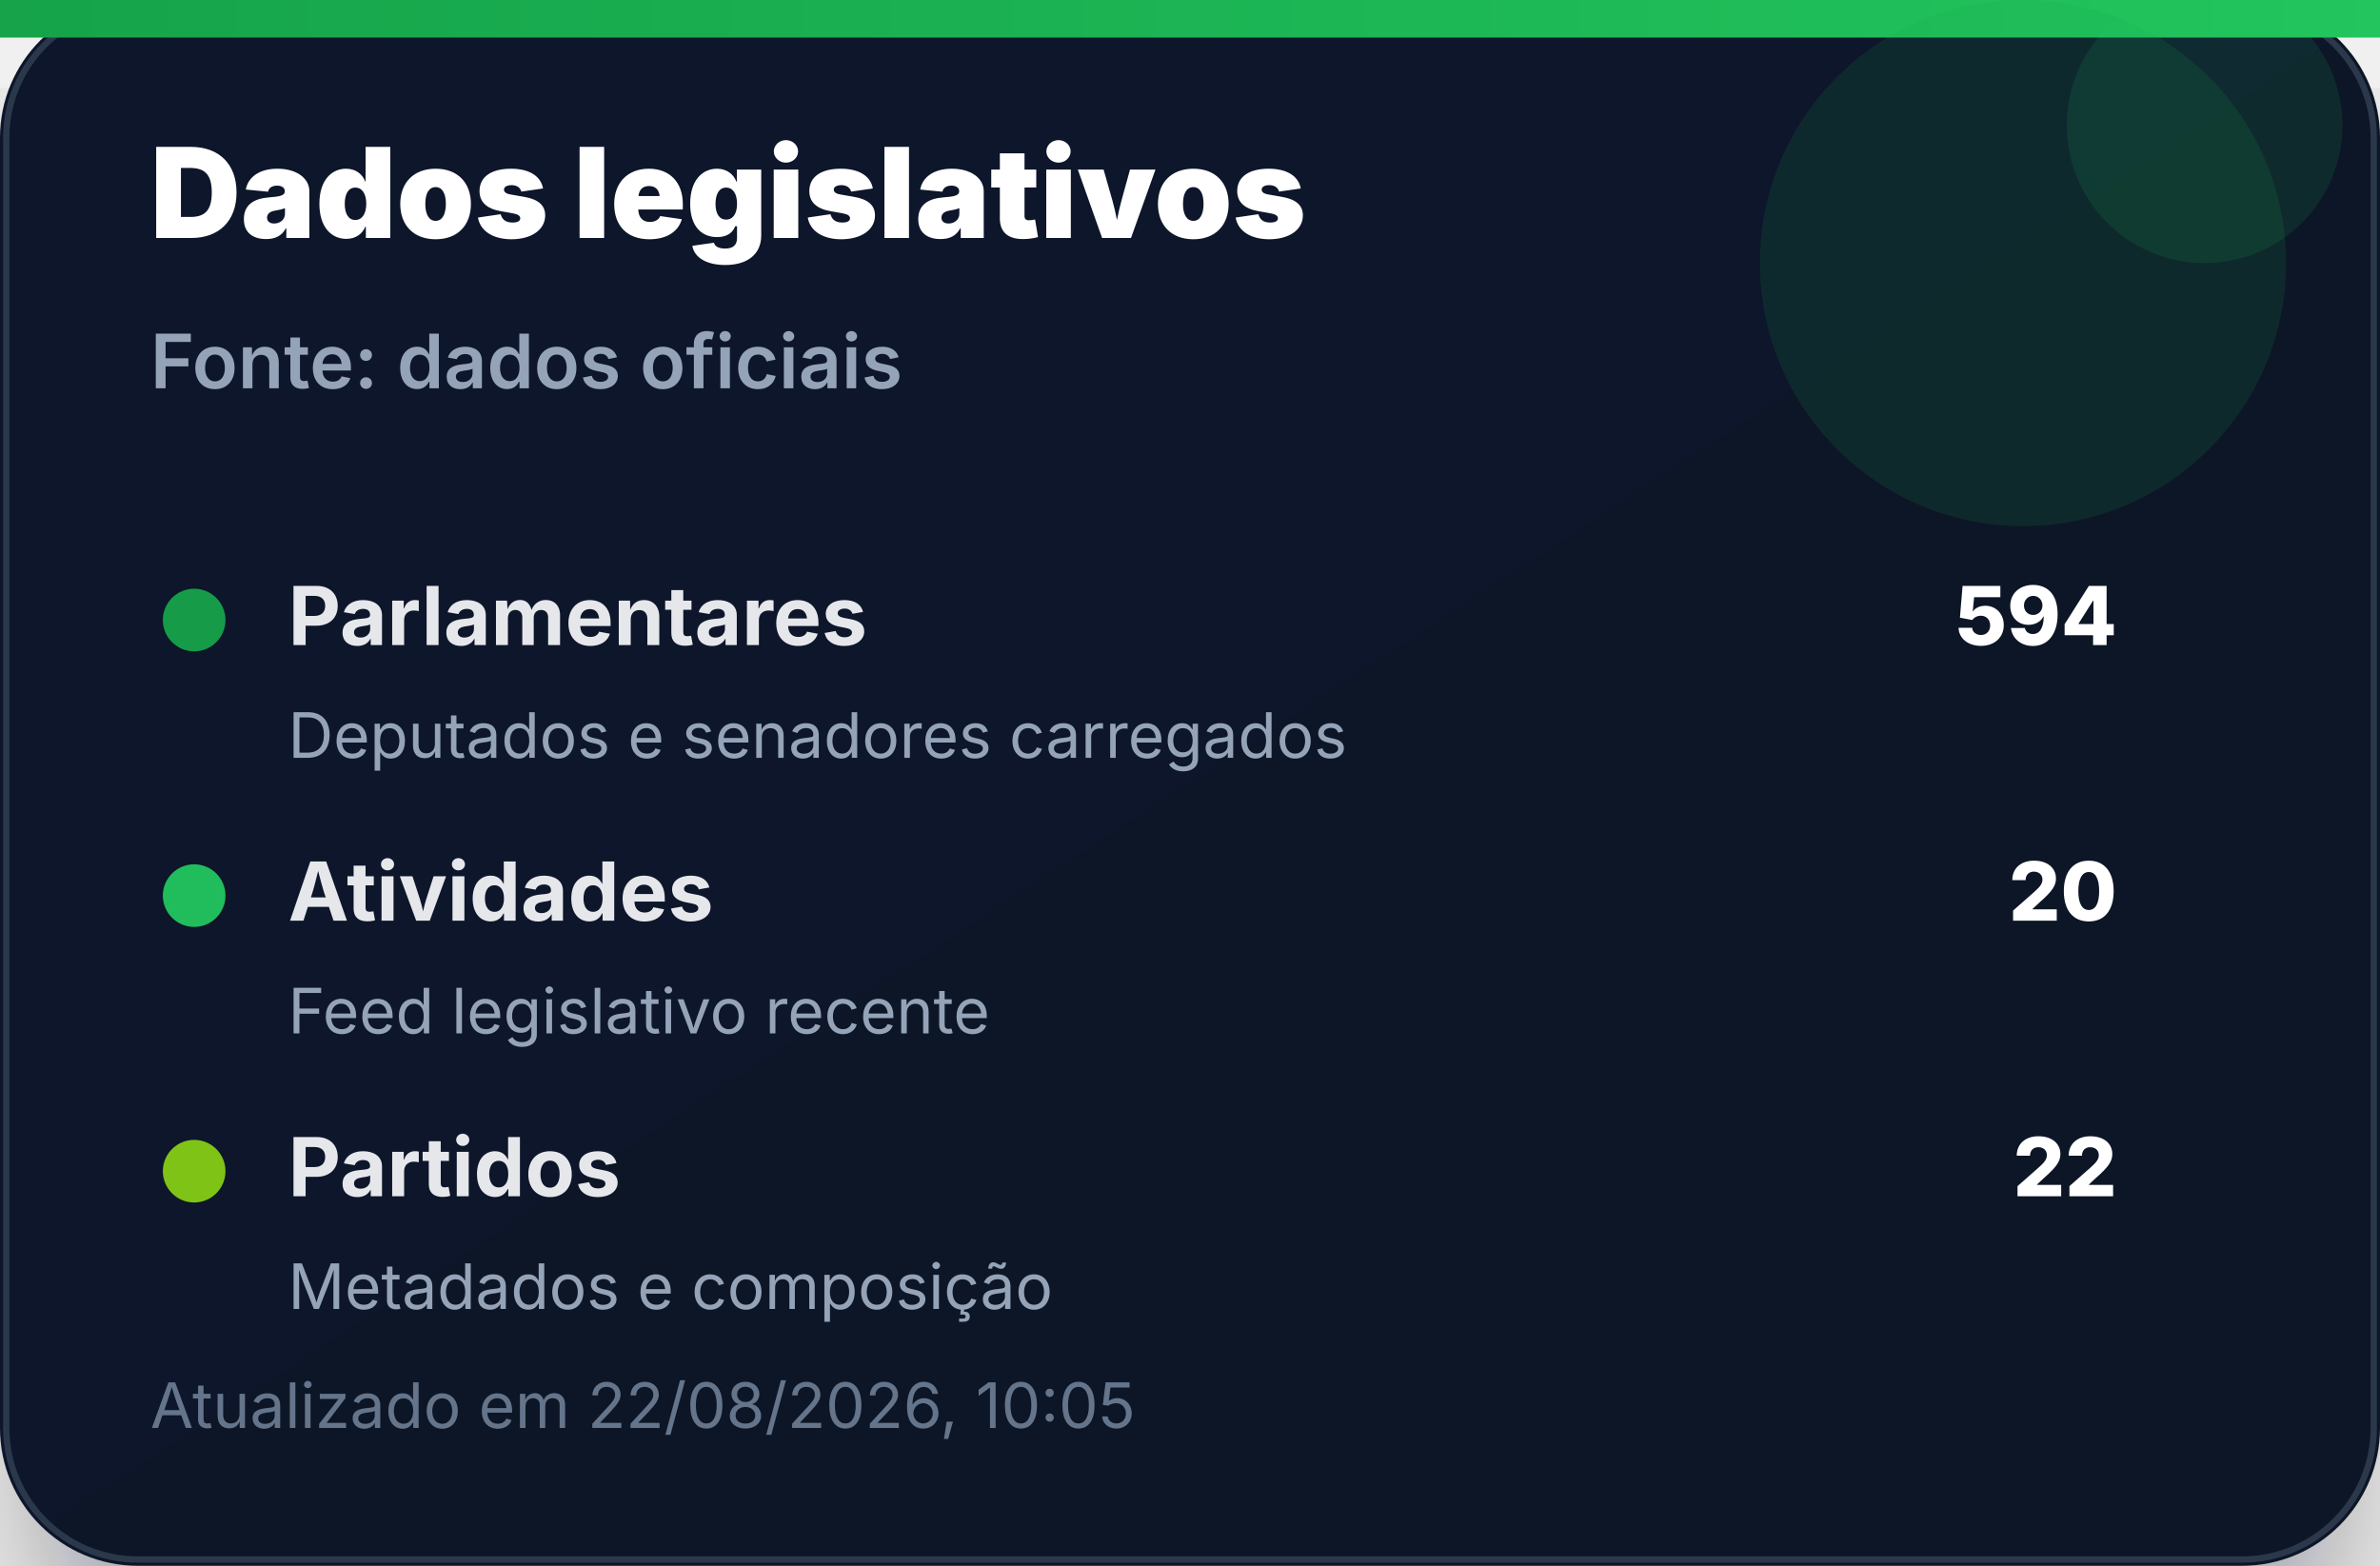
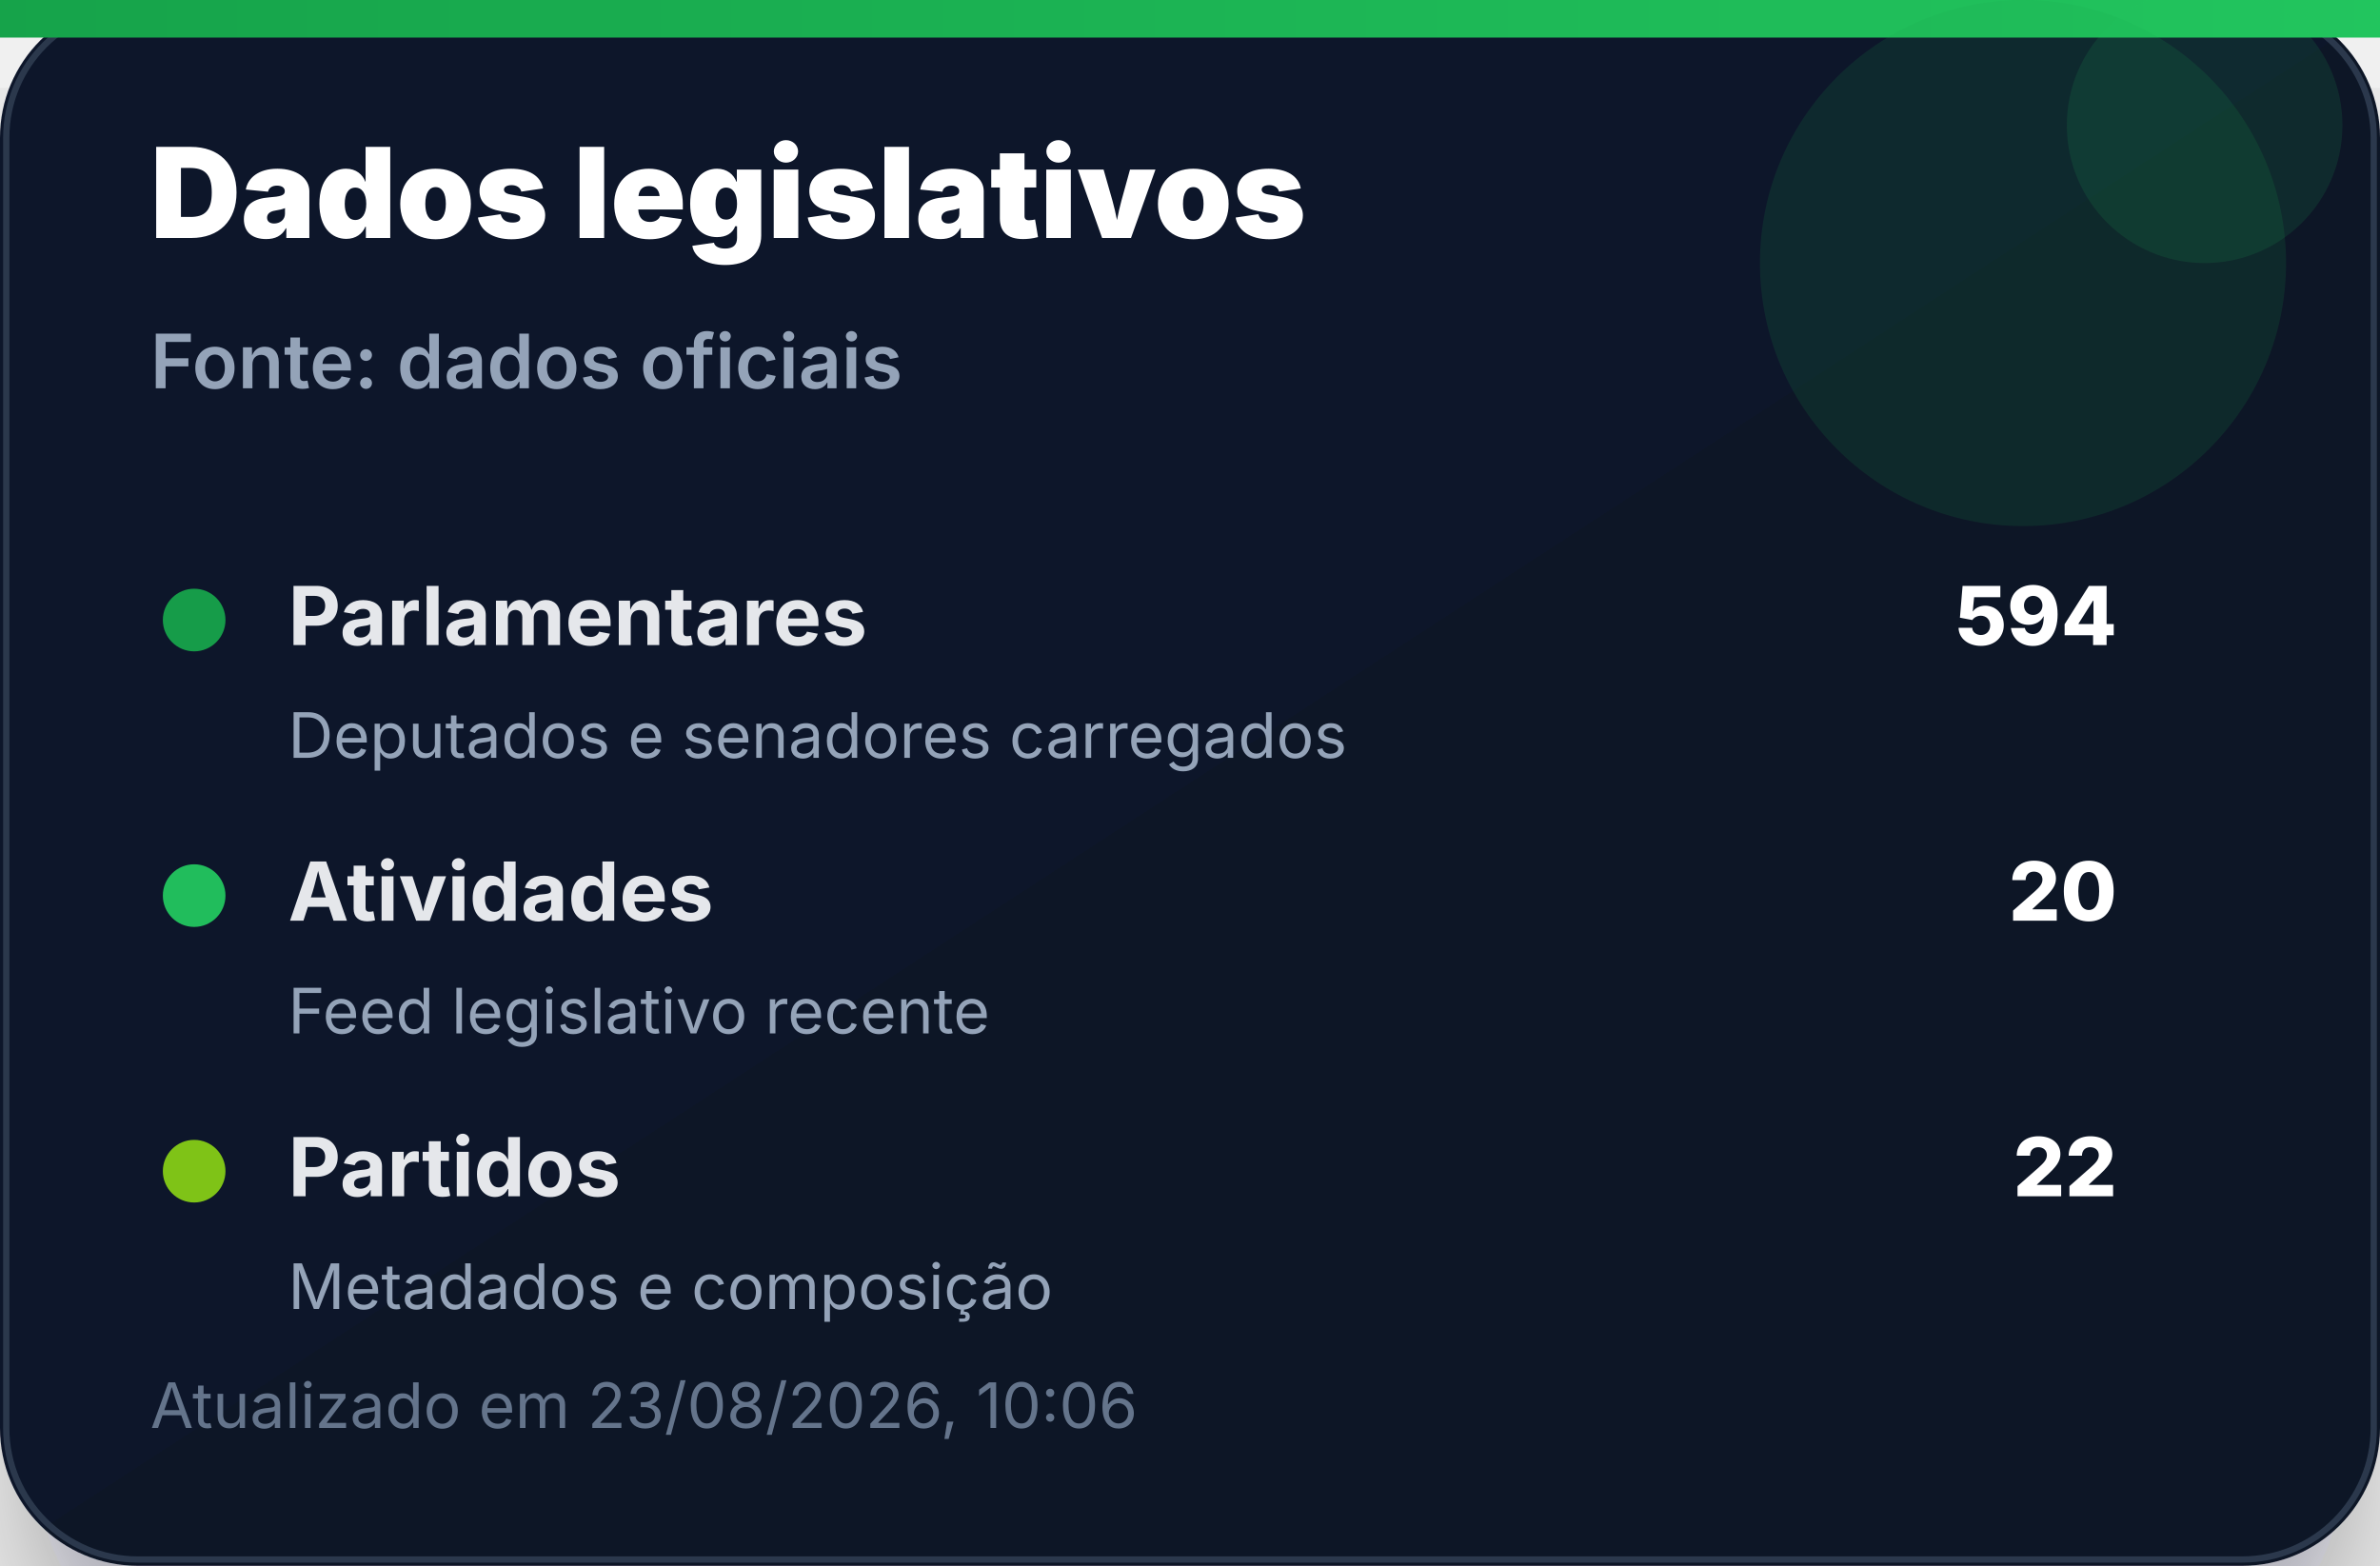
<svg xmlns="http://www.w3.org/2000/svg" width="380" height="250" viewBox="0 0 380 250" role="img" aria-label="Dados legislativos">
  <defs>
    <linearGradient id="bg" x1="0" x2="1" y1="0" y2="1">
      <stop offset="0%" stop-color="#0f172a" />
      <stop offset="100%" stop-color="#111827" />
    </linearGradient>
    <linearGradient id="accent" x1="0" x2="1">
      <stop offset="0%" stop-color="#16a34a" />
      <stop offset="100%" stop-color="#22c55e" />
    </linearGradient>
    <filter id="shadow" x="-20%" y="-20%" width="140%" height="140%">
      <feDropShadow dx="0" dy="14" stdDeviation="14" flood-color="#020617" flood-opacity="0.35" />
    </filter>
  </defs>
  <rect width="380" height="250" rx="22" fill="url(#bg)" filter="url(#shadow)" />
  <rect x="1" y="1" width="378" height="248" rx="21" fill="none" stroke="#334155" stroke-opacity="0.8" />
  <rect x="0" y="0" width="380" height="6" fill="url(#accent)" />
  <circle cx="323" cy="42" r="42" fill="#16a34a" opacity="0.14" />
  <circle cx="352" cy="20" r="22" fill="#22c55e" opacity="0.12" />
  <text x="24" y="38" font-family="Inter, Segoe UI, Arial, sans-serif" font-size="20" font-weight="900" fill="#ffffff">Dados legislativos</text>
  <text x="24" y="62" font-family="Inter, Segoe UI, Arial, sans-serif" font-size="12" font-weight="600" fill="#94a3b8">Fonte: dados oficiais</text>
  <g transform="translate(24 92)">
    <circle cx="7" cy="7" r="5" fill="#16a34a" opacity="0.95" />
    <text x="22" y="11" font-family="Inter, Segoe UI, Arial, sans-serif" font-size="13" font-weight="700" fill="#e5e7eb">Parlamentares</text>
    <text x="314" y="11" text-anchor="end" font-family="Inter, Segoe UI, Arial, sans-serif" font-size="13" font-weight="800" fill="#ffffff">594</text>
    <text x="22" y="29" font-family="Inter, Segoe UI, Arial, sans-serif" font-size="10" fill="#94a3b8">Deputados e senadores carregados</text>
  </g>
  <g transform="translate(24 136)">
    <circle cx="7" cy="7" r="5" fill="#22c55e" opacity="0.95" />
    <text x="22" y="11" font-family="Inter, Segoe UI, Arial, sans-serif" font-size="13" font-weight="700" fill="#e5e7eb">Atividades</text>
    <text x="314" y="11" text-anchor="end" font-family="Inter, Segoe UI, Arial, sans-serif" font-size="13" font-weight="800" fill="#ffffff">20</text>
    <text x="22" y="29" font-family="Inter, Segoe UI, Arial, sans-serif" font-size="10" fill="#94a3b8">Feed legislativo recente</text>
  </g>
  <g transform="translate(24 180)">
    <circle cx="7" cy="7" r="5" fill="#84cc16" opacity="0.95" />
    <text x="22" y="11" font-family="Inter, Segoe UI, Arial, sans-serif" font-size="13" font-weight="700" fill="#e5e7eb">Partidos</text>
    <text x="314" y="11" text-anchor="end" font-family="Inter, Segoe UI, Arial, sans-serif" font-size="13" font-weight="800" fill="#ffffff">22</text>
    <text x="22" y="29" font-family="Inter, Segoe UI, Arial, sans-serif" font-size="10" fill="#94a3b8">Metadados e composição</text>
  </g>
-   <text x="24" y="228" font-family="Inter, Segoe UI, Arial, sans-serif" font-size="10" fill="#64748b">Atualizado em 22/08/2026, 10:05</text>
+   <text x="24" y="228" font-family="Inter, Segoe UI, Arial, sans-serif" font-size="10" fill="#64748b">Atualizado em 23/08/2026, 10:06</text>
</svg>
